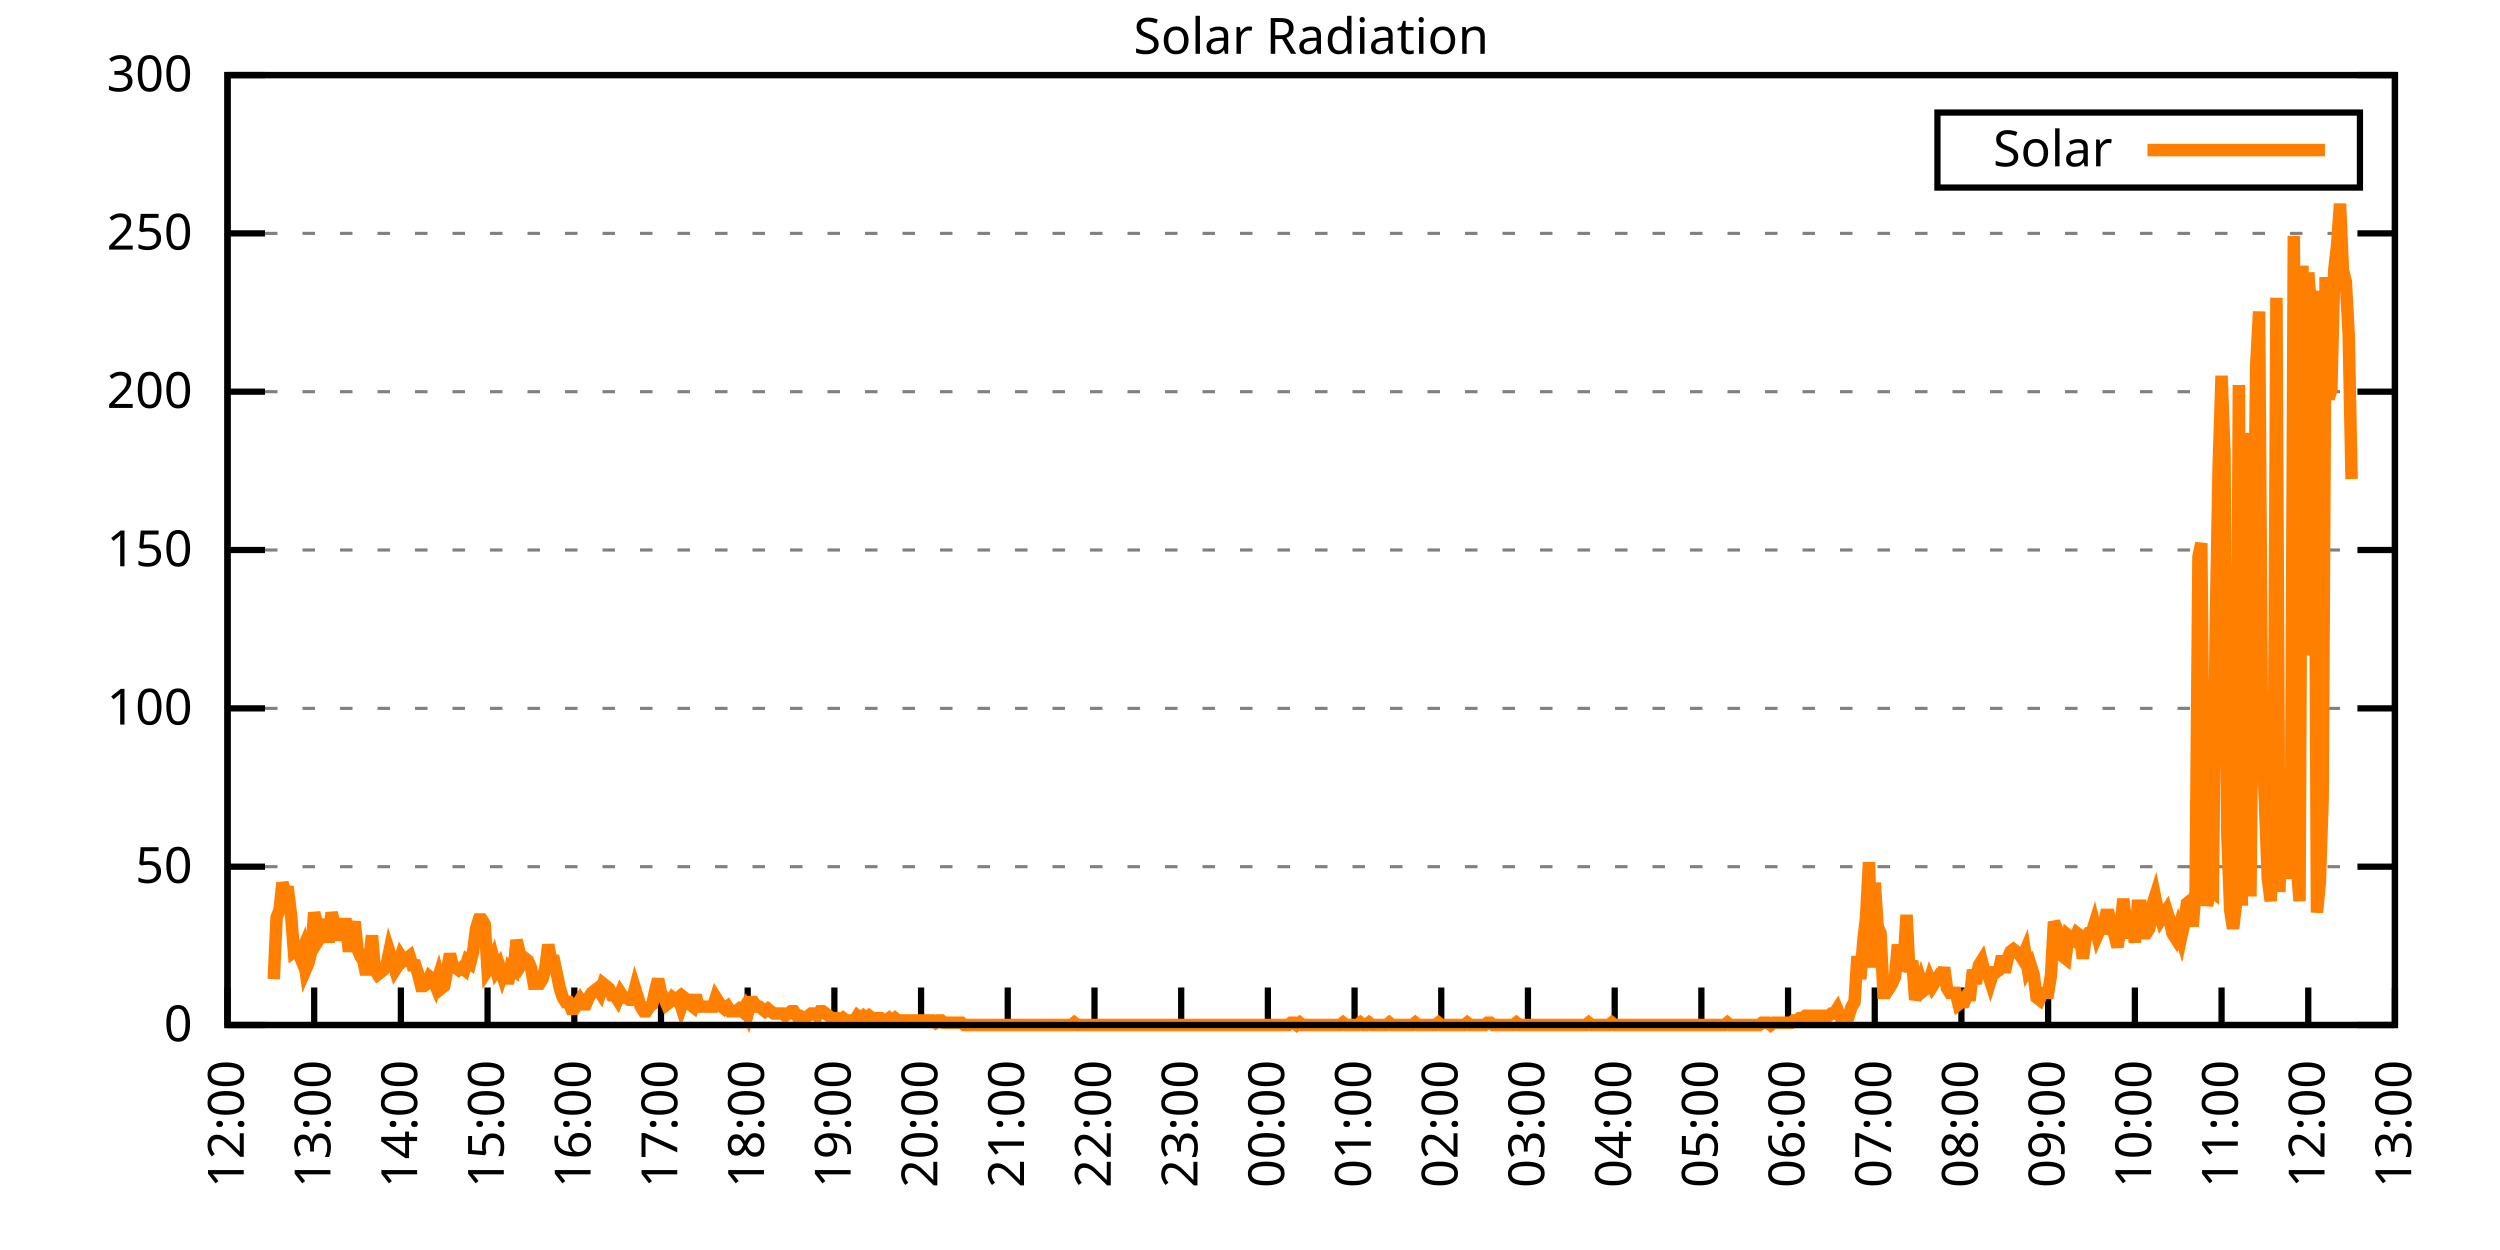
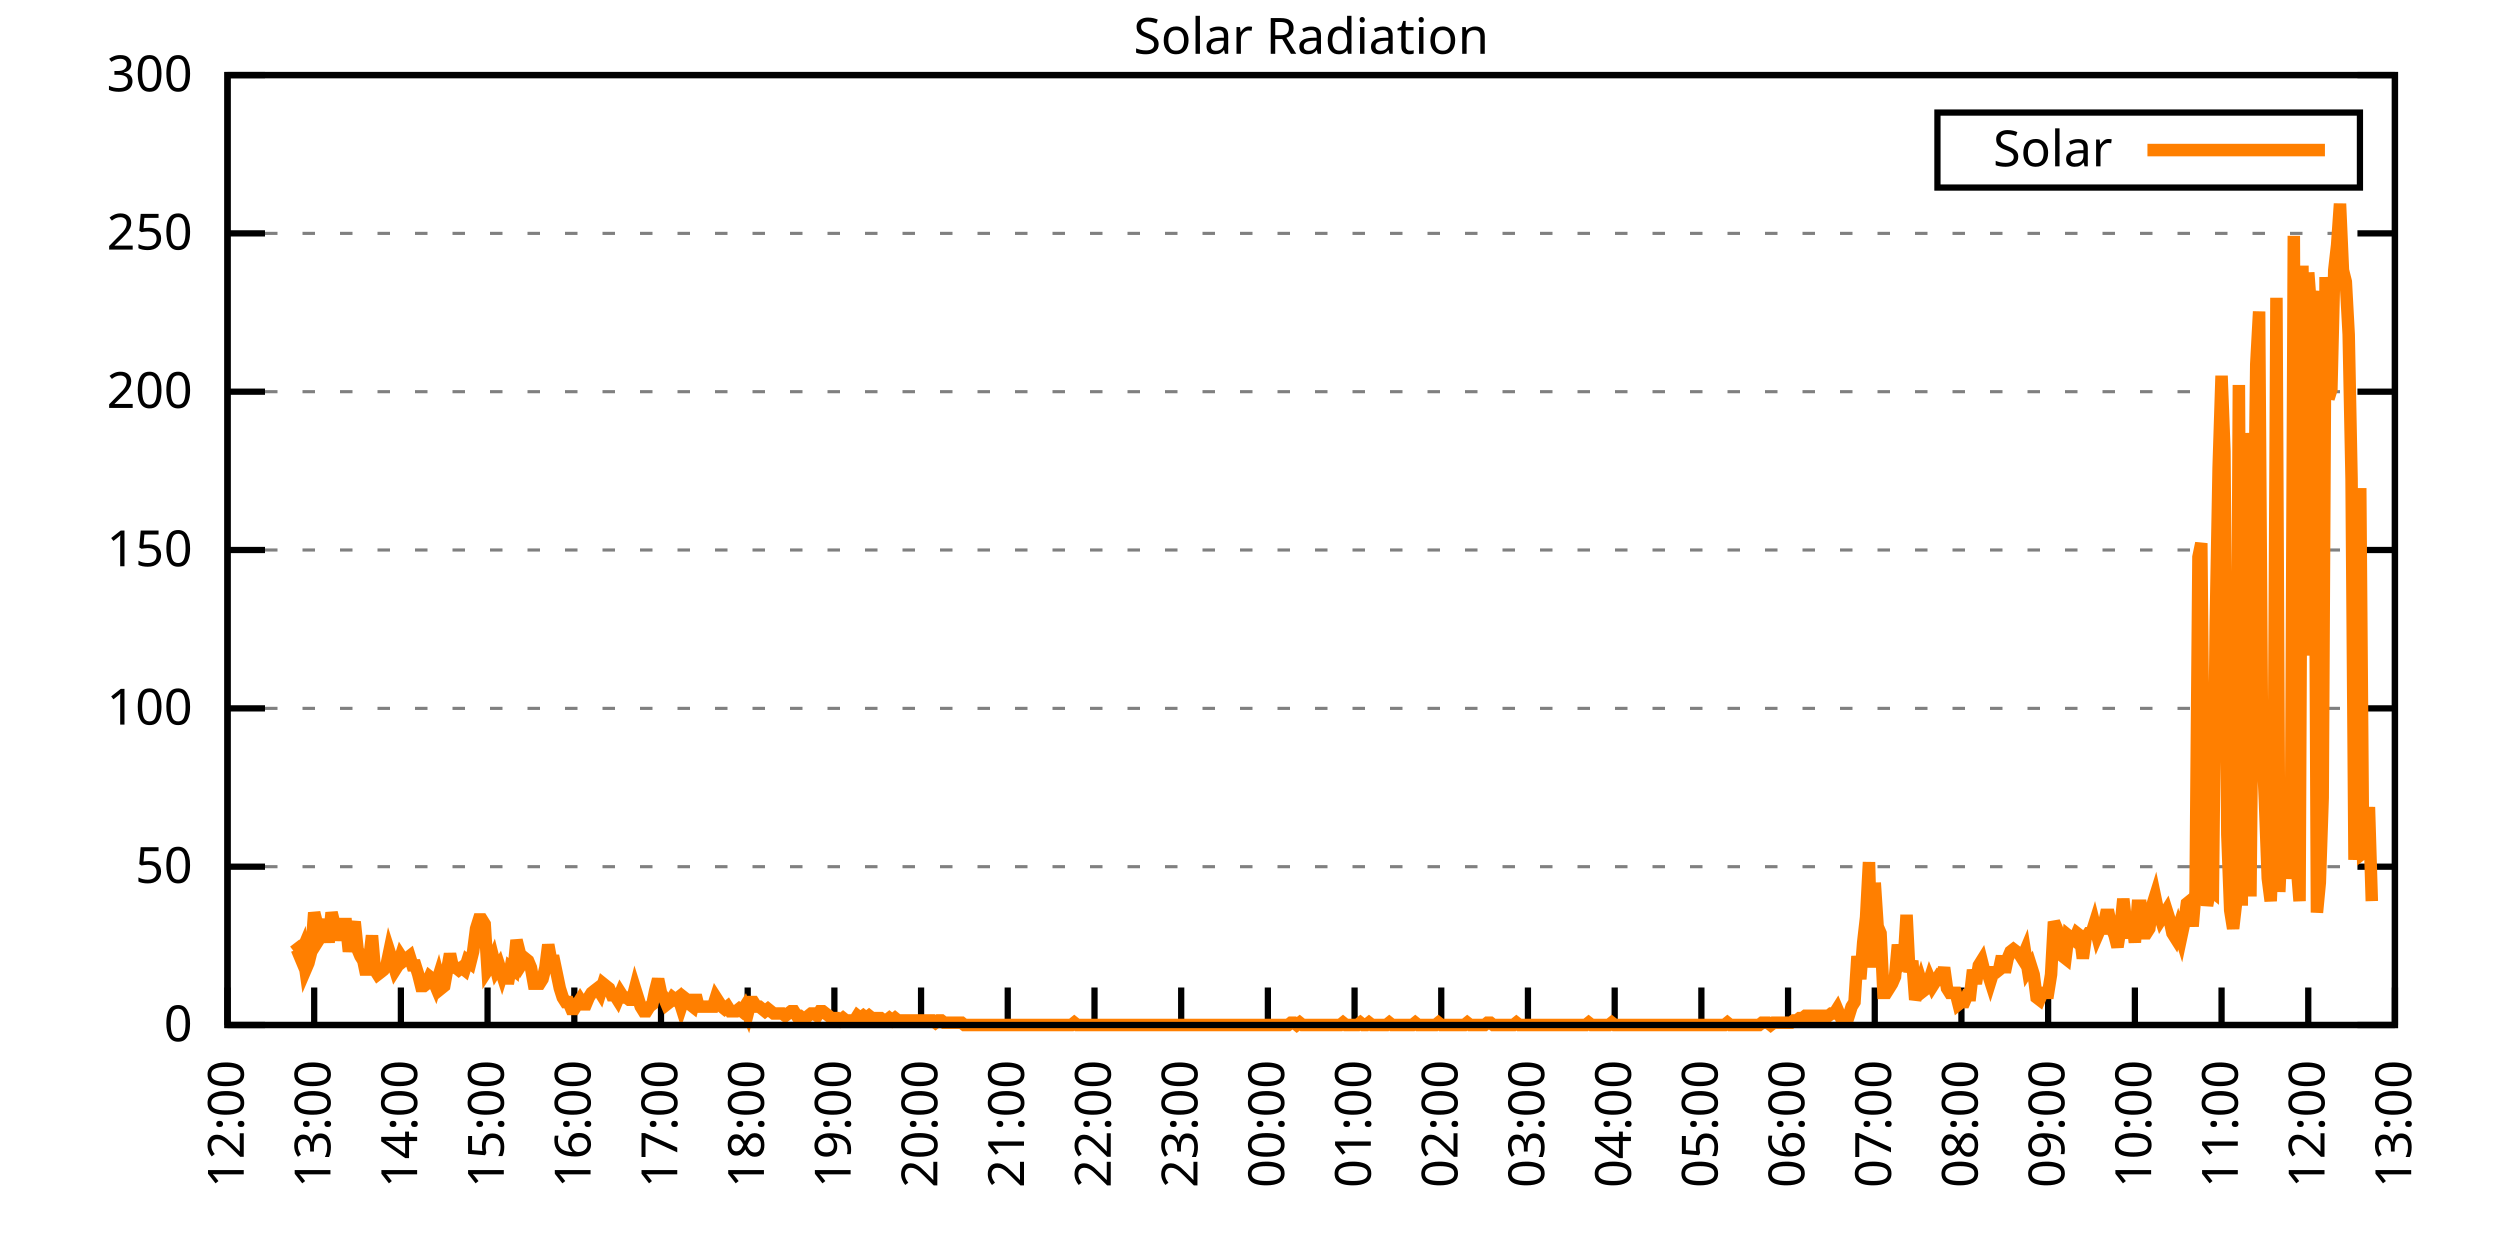
<svg xmlns="http://www.w3.org/2000/svg" xmlns:xlink="http://www.w3.org/1999/xlink" width="400" height="200" viewBox="0 0 400 200">
  <g id="gnuplot_canvas">
    <rect x="0" y="0" width="400" height="200" fill="none" />
    <defs>
      <circle id="gpDot" r="0.5" stroke-width="0.5" stroke="currentColor" />
      <path id="gpPt0" stroke-width="0.333" stroke="currentColor" d="M-1,0 h2 M0,-1 v2" />
      <path id="gpPt1" stroke-width="0.333" stroke="currentColor" d="M-1,-1 L1,1 M1,-1 L-1,1" />
      <path id="gpPt2" stroke-width="0.333" stroke="currentColor" d="M-1,0 L1,0 M0,-1 L0,1 M-1,-1 L1,1 M-1,1 L1,-1" />
      <rect id="gpPt3" stroke-width="0.333" stroke="currentColor" x="-1" y="-1" width="2" height="2" />
      <rect id="gpPt4" stroke-width="0.333" stroke="currentColor" fill="currentColor" x="-1" y="-1" width="2" height="2" />
      <circle id="gpPt5" stroke-width="0.333" stroke="currentColor" cx="0" cy="0" r="1" />
      <use xlink:href="#gpPt5" id="gpPt6" fill="currentColor" stroke="none" />
      <path id="gpPt7" stroke-width="0.333" stroke="currentColor" d="M0,-1.33 L-1.33,0.67 L1.33,0.67 z" />
      <use xlink:href="#gpPt7" id="gpPt8" fill="currentColor" stroke="none" />
      <use xlink:href="#gpPt7" id="gpPt9" stroke="currentColor" transform="rotate(180)" />
      <use xlink:href="#gpPt9" id="gpPt10" fill="currentColor" stroke="none" />
      <use xlink:href="#gpPt3" id="gpPt11" stroke="currentColor" transform="rotate(45)" />
      <use xlink:href="#gpPt11" id="gpPt12" fill="currentColor" stroke="none" />
      <path id="gpPt13" stroke-width="0.333" stroke="currentColor" d="M0,1.330 L1.265,0.411 L0.782,-1.067 L-0.782,-1.076 L-1.265,0.411 z" />
      <use xlink:href="#gpPt13" id="gpPt14" fill="currentColor" stroke="none" />
      <filter id="textbox" filterUnits="objectBoundingBox" x="0" y="0" height="1" width="1">
        <feFlood flood-color="white" flood-opacity="1" result="bgnd" />
        <feComposite in="SourceGraphic" in2="bgnd" operator="atop" />
      </filter>
      <filter id="greybox" filterUnits="objectBoundingBox" x="0" y="0" height="1" width="1">
        <feFlood flood-color="lightgrey" flood-opacity="1" result="grey" />
        <feComposite in="SourceGraphic" in2="grey" operator="atop" />
      </filter>
    </defs>
    <g fill="none" color="white" stroke="currentColor" stroke-width="1.00" stroke-linecap="butt" stroke-linejoin="miter">
</g>
    <g fill="none" color="black" stroke="currentColor" stroke-width="1.00" stroke-linecap="butt" stroke-linejoin="miter">
      <g stroke="none" shape-rendering="crispEdges">
        <polygon fill="rgb(255, 255, 255)" points="36.40,164.00 383.18,164.00 383.18,12.02 36.40,12.02 " />
      </g>
    </g>
    <g fill="none" color="black" stroke="currentColor" stroke-width="1.00" stroke-linecap="butt" stroke-linejoin="miter">
</g>
    <g fill="none" color="black" stroke="black" stroke-width="0.50" stroke-linecap="butt" stroke-linejoin="miter">
</g>
    <g fill="none" color="gray" stroke="currentColor" stroke-width="0.50" stroke-linecap="butt" stroke-linejoin="miter">
      <path stroke="gray" stroke-dasharray="2,4" class="gridline" d="M36.40,164.00 L383.19,164.00  " />
    </g>
    <g fill="none" color="gray" stroke="gray" stroke-width="1.00" stroke-linecap="butt" stroke-linejoin="miter">
</g>
    <g fill="none" color="black" stroke="currentColor" stroke-width="1.00" stroke-linecap="butt" stroke-linejoin="miter">
      <path stroke="black" d="M36.40,164.00 L42.40,164.00 M383.19,164.00 L377.19,164.00  " />
      <g transform="translate(30.80,166.60)" stroke="none" fill="black" font-family="Sans" font-size="8.00" text-anchor="end">
        <text>
          <tspan font-family="Sans"> 0</tspan>
        </text>
      </g>
    </g>
    <g fill="none" color="black" stroke="currentColor" stroke-width="1.00" stroke-linecap="butt" stroke-linejoin="miter">
</g>
    <g fill="none" color="black" stroke="black" stroke-width="0.50" stroke-linecap="butt" stroke-linejoin="miter">
</g>
    <g fill="none" color="gray" stroke="currentColor" stroke-width="0.50" stroke-linecap="butt" stroke-linejoin="miter">
      <path stroke="gray" stroke-dasharray="2,4" class="gridline" d="M36.40,138.67 L383.19,138.67  " />
    </g>
    <g fill="none" color="gray" stroke="gray" stroke-width="1.00" stroke-linecap="butt" stroke-linejoin="miter">
</g>
    <g fill="none" color="black" stroke="currentColor" stroke-width="1.00" stroke-linecap="butt" stroke-linejoin="miter">
      <path stroke="black" d="M36.40,138.67 L42.40,138.67 M383.19,138.67 L377.19,138.67  " />
      <g transform="translate(30.80,141.27)" stroke="none" fill="black" font-family="Sans" font-size="8.00" text-anchor="end">
        <text>
          <tspan font-family="Sans"> 50</tspan>
        </text>
      </g>
    </g>
    <g fill="none" color="black" stroke="currentColor" stroke-width="1.00" stroke-linecap="butt" stroke-linejoin="miter">
</g>
    <g fill="none" color="black" stroke="black" stroke-width="0.50" stroke-linecap="butt" stroke-linejoin="miter">
</g>
    <g fill="none" color="gray" stroke="currentColor" stroke-width="0.50" stroke-linecap="butt" stroke-linejoin="miter">
      <path stroke="gray" stroke-dasharray="2,4" class="gridline" d="M36.40,113.34 L383.19,113.34  " />
    </g>
    <g fill="none" color="gray" stroke="gray" stroke-width="1.00" stroke-linecap="butt" stroke-linejoin="miter">
</g>
    <g fill="none" color="black" stroke="currentColor" stroke-width="1.00" stroke-linecap="butt" stroke-linejoin="miter">
      <path stroke="black" d="M36.40,113.34 L42.40,113.34 M383.19,113.34 L377.19,113.34  " />
      <g transform="translate(30.80,115.94)" stroke="none" fill="black" font-family="Sans" font-size="8.00" text-anchor="end">
        <text>
          <tspan font-family="Sans"> 100</tspan>
        </text>
      </g>
    </g>
    <g fill="none" color="black" stroke="currentColor" stroke-width="1.00" stroke-linecap="butt" stroke-linejoin="miter">
</g>
    <g fill="none" color="black" stroke="black" stroke-width="0.50" stroke-linecap="butt" stroke-linejoin="miter">
</g>
    <g fill="none" color="gray" stroke="currentColor" stroke-width="0.50" stroke-linecap="butt" stroke-linejoin="miter">
      <path stroke="gray" stroke-dasharray="2,4" class="gridline" d="M36.40,88.00 L383.19,88.00  " />
    </g>
    <g fill="none" color="gray" stroke="gray" stroke-width="1.00" stroke-linecap="butt" stroke-linejoin="miter">
</g>
    <g fill="none" color="black" stroke="currentColor" stroke-width="1.00" stroke-linecap="butt" stroke-linejoin="miter">
      <path stroke="black" d="M36.40,88.00 L42.40,88.00 M383.19,88.00 L377.19,88.00  " />
      <g transform="translate(30.80,90.60)" stroke="none" fill="black" font-family="Sans" font-size="8.00" text-anchor="end">
        <text>
          <tspan font-family="Sans"> 150</tspan>
        </text>
      </g>
    </g>
    <g fill="none" color="black" stroke="currentColor" stroke-width="1.00" stroke-linecap="butt" stroke-linejoin="miter">
</g>
    <g fill="none" color="black" stroke="black" stroke-width="0.50" stroke-linecap="butt" stroke-linejoin="miter">
</g>
    <g fill="none" color="gray" stroke="currentColor" stroke-width="0.50" stroke-linecap="butt" stroke-linejoin="miter">
      <path stroke="gray" stroke-dasharray="2,4" class="gridline" d="M36.40,62.67 L383.19,62.67  " />
    </g>
    <g fill="none" color="gray" stroke="gray" stroke-width="1.00" stroke-linecap="butt" stroke-linejoin="miter">
</g>
    <g fill="none" color="black" stroke="currentColor" stroke-width="1.00" stroke-linecap="butt" stroke-linejoin="miter">
      <path stroke="black" d="M36.40,62.67 L42.40,62.67 M383.19,62.67 L377.19,62.67  " />
      <g transform="translate(30.80,65.27)" stroke="none" fill="black" font-family="Sans" font-size="8.00" text-anchor="end">
        <text>
          <tspan font-family="Sans"> 200</tspan>
        </text>
      </g>
    </g>
    <g fill="none" color="black" stroke="currentColor" stroke-width="1.00" stroke-linecap="butt" stroke-linejoin="miter">
</g>
    <g fill="none" color="black" stroke="black" stroke-width="0.50" stroke-linecap="butt" stroke-linejoin="miter">
</g>
    <g fill="none" color="gray" stroke="currentColor" stroke-width="0.50" stroke-linecap="butt" stroke-linejoin="miter">
      <path stroke="gray" stroke-dasharray="2,4" class="gridline" d="M36.40,37.34 L383.19,37.34  " />
    </g>
    <g fill="none" color="gray" stroke="gray" stroke-width="1.00" stroke-linecap="butt" stroke-linejoin="miter">
</g>
    <g fill="none" color="black" stroke="currentColor" stroke-width="1.00" stroke-linecap="butt" stroke-linejoin="miter">
      <path stroke="black" d="M36.40,37.34 L42.40,37.34 M383.19,37.34 L377.19,37.34  " />
      <g transform="translate(30.80,39.94)" stroke="none" fill="black" font-family="Sans" font-size="8.00" text-anchor="end">
        <text>
          <tspan font-family="Sans"> 250</tspan>
        </text>
      </g>
    </g>
    <g fill="none" color="black" stroke="currentColor" stroke-width="1.00" stroke-linecap="butt" stroke-linejoin="miter">
</g>
    <g fill="none" color="black" stroke="black" stroke-width="0.50" stroke-linecap="butt" stroke-linejoin="miter">
</g>
    <g fill="none" color="gray" stroke="currentColor" stroke-width="0.50" stroke-linecap="butt" stroke-linejoin="miter">
      <path stroke="gray" stroke-dasharray="2,4" class="gridline" d="M36.40,12.01 L383.19,12.01  " />
    </g>
    <g fill="none" color="gray" stroke="gray" stroke-width="1.00" stroke-linecap="butt" stroke-linejoin="miter">
</g>
    <g fill="none" color="black" stroke="currentColor" stroke-width="1.00" stroke-linecap="butt" stroke-linejoin="miter">
      <path stroke="black" d="M36.40,12.01 L42.40,12.01 M383.19,12.01 L377.19,12.01  " />
      <g transform="translate(30.80,14.61)" stroke="none" fill="black" font-family="Sans" font-size="8.00" text-anchor="end">
        <text>
          <tspan font-family="Sans"> 300</tspan>
        </text>
      </g>
    </g>
    <g fill="none" color="black" stroke="currentColor" stroke-width="1.00" stroke-linecap="butt" stroke-linejoin="miter">
      <path stroke="black" d="M36.40,164.00 L36.40,158.00  " />
      <g transform="translate(39.00,169.60) rotate(270.00)" stroke="none" fill="black" font-family="Sans" font-size="8.00" text-anchor="end">
        <text>
          <tspan font-family="Sans">12:00</tspan>
        </text>
      </g>
    </g>
    <g fill="none" color="black" stroke="currentColor" stroke-width="1.00" stroke-linecap="butt" stroke-linejoin="miter">
      <path stroke="black" d="M50.27,164.00 L50.27,158.00  " />
      <g transform="translate(52.87,169.60) rotate(270.00)" stroke="none" fill="black" font-family="Sans" font-size="8.00" text-anchor="end">
        <text>
          <tspan font-family="Sans">13:00</tspan>
        </text>
      </g>
    </g>
    <g fill="none" color="black" stroke="currentColor" stroke-width="1.00" stroke-linecap="butt" stroke-linejoin="miter">
      <path stroke="black" d="M64.14,164.00 L64.14,158.00  " />
      <g transform="translate(66.74,169.60) rotate(270.00)" stroke="none" fill="black" font-family="Sans" font-size="8.00" text-anchor="end">
        <text>
          <tspan font-family="Sans">14:00</tspan>
        </text>
      </g>
    </g>
    <g fill="none" color="black" stroke="currentColor" stroke-width="1.00" stroke-linecap="butt" stroke-linejoin="miter">
      <path stroke="black" d="M78.01,164.00 L78.01,158.00  " />
      <g transform="translate(80.61,169.60) rotate(270.00)" stroke="none" fill="black" font-family="Sans" font-size="8.00" text-anchor="end">
        <text>
          <tspan font-family="Sans">15:00</tspan>
        </text>
      </g>
    </g>
    <g fill="none" color="black" stroke="currentColor" stroke-width="1.00" stroke-linecap="butt" stroke-linejoin="miter">
      <path stroke="black" d="M91.89,164.00 L91.89,158.00  " />
      <g transform="translate(94.49,169.60) rotate(270.00)" stroke="none" fill="black" font-family="Sans" font-size="8.00" text-anchor="end">
        <text>
          <tspan font-family="Sans">16:00</tspan>
        </text>
      </g>
    </g>
    <g fill="none" color="black" stroke="currentColor" stroke-width="1.00" stroke-linecap="butt" stroke-linejoin="miter">
      <path stroke="black" d="M105.76,164.00 L105.76,158.00  " />
      <g transform="translate(108.36,169.60) rotate(270.00)" stroke="none" fill="black" font-family="Sans" font-size="8.00" text-anchor="end">
        <text>
          <tspan font-family="Sans">17:00</tspan>
        </text>
      </g>
    </g>
    <g fill="none" color="black" stroke="currentColor" stroke-width="1.00" stroke-linecap="butt" stroke-linejoin="miter">
      <path stroke="black" d="M119.63,164.00 L119.63,158.00  " />
      <g transform="translate(122.23,169.60) rotate(270.00)" stroke="none" fill="black" font-family="Sans" font-size="8.00" text-anchor="end">
        <text>
          <tspan font-family="Sans">18:00</tspan>
        </text>
      </g>
    </g>
    <g fill="none" color="black" stroke="currentColor" stroke-width="1.00" stroke-linecap="butt" stroke-linejoin="miter">
      <path stroke="black" d="M133.50,164.00 L133.50,158.00  " />
      <g transform="translate(136.10,169.60) rotate(270.00)" stroke="none" fill="black" font-family="Sans" font-size="8.00" text-anchor="end">
        <text>
          <tspan font-family="Sans">19:00</tspan>
        </text>
      </g>
    </g>
    <g fill="none" color="black" stroke="currentColor" stroke-width="1.00" stroke-linecap="butt" stroke-linejoin="miter">
      <path stroke="black" d="M147.37,164.00 L147.37,158.00  " />
      <g transform="translate(149.97,169.60) rotate(270.00)" stroke="none" fill="black" font-family="Sans" font-size="8.00" text-anchor="end">
        <text>
          <tspan font-family="Sans">20:00</tspan>
        </text>
      </g>
    </g>
    <g fill="none" color="black" stroke="currentColor" stroke-width="1.00" stroke-linecap="butt" stroke-linejoin="miter">
      <path stroke="black" d="M161.24,164.00 L161.24,158.00  " />
      <g transform="translate(163.84,169.60) rotate(270.00)" stroke="none" fill="black" font-family="Sans" font-size="8.00" text-anchor="end">
        <text>
          <tspan font-family="Sans">21:00</tspan>
        </text>
      </g>
    </g>
    <g fill="none" color="black" stroke="currentColor" stroke-width="1.00" stroke-linecap="butt" stroke-linejoin="miter">
      <path stroke="black" d="M175.12,164.00 L175.12,158.00  " />
      <g transform="translate(177.72,169.60) rotate(270.00)" stroke="none" fill="black" font-family="Sans" font-size="8.00" text-anchor="end">
        <text>
          <tspan font-family="Sans">22:00</tspan>
        </text>
      </g>
    </g>
    <g fill="none" color="black" stroke="currentColor" stroke-width="1.00" stroke-linecap="butt" stroke-linejoin="miter">
      <path stroke="black" d="M188.99,164.00 L188.99,158.00  " />
      <g transform="translate(191.59,169.60) rotate(270.00)" stroke="none" fill="black" font-family="Sans" font-size="8.00" text-anchor="end">
        <text>
          <tspan font-family="Sans">23:00</tspan>
        </text>
      </g>
    </g>
    <g fill="none" color="black" stroke="currentColor" stroke-width="1.00" stroke-linecap="butt" stroke-linejoin="miter">
      <path stroke="black" d="M202.86,164.00 L202.86,158.00  " />
      <g transform="translate(205.46,169.60) rotate(270.00)" stroke="none" fill="black" font-family="Sans" font-size="8.00" text-anchor="end">
        <text>
          <tspan font-family="Sans">00:00</tspan>
        </text>
      </g>
    </g>
    <g fill="none" color="black" stroke="currentColor" stroke-width="1.00" stroke-linecap="butt" stroke-linejoin="miter">
      <path stroke="black" d="M216.73,164.00 L216.73,158.00  " />
      <g transform="translate(219.33,169.60) rotate(270.00)" stroke="none" fill="black" font-family="Sans" font-size="8.00" text-anchor="end">
        <text>
          <tspan font-family="Sans">01:00</tspan>
        </text>
      </g>
    </g>
    <g fill="none" color="black" stroke="currentColor" stroke-width="1.00" stroke-linecap="butt" stroke-linejoin="miter">
      <path stroke="black" d="M230.60,164.00 L230.60,158.00  " />
      <g transform="translate(233.20,169.60) rotate(270.00)" stroke="none" fill="black" font-family="Sans" font-size="8.00" text-anchor="end">
        <text>
          <tspan font-family="Sans">02:00</tspan>
        </text>
      </g>
    </g>
    <g fill="none" color="black" stroke="currentColor" stroke-width="1.00" stroke-linecap="butt" stroke-linejoin="miter">
      <path stroke="black" d="M244.47,164.00 L244.47,158.00  " />
      <g transform="translate(247.07,169.60) rotate(270.00)" stroke="none" fill="black" font-family="Sans" font-size="8.00" text-anchor="end">
        <text>
          <tspan font-family="Sans">03:00</tspan>
        </text>
      </g>
    </g>
    <g fill="none" color="black" stroke="currentColor" stroke-width="1.00" stroke-linecap="butt" stroke-linejoin="miter">
      <path stroke="black" d="M258.35,164.00 L258.35,158.00  " />
      <g transform="translate(260.95,169.60) rotate(270.00)" stroke="none" fill="black" font-family="Sans" font-size="8.00" text-anchor="end">
        <text>
          <tspan font-family="Sans">04:00</tspan>
        </text>
      </g>
    </g>
    <g fill="none" color="black" stroke="currentColor" stroke-width="1.00" stroke-linecap="butt" stroke-linejoin="miter">
      <path stroke="black" d="M272.22,164.00 L272.22,158.00  " />
      <g transform="translate(274.82,169.60) rotate(270.00)" stroke="none" fill="black" font-family="Sans" font-size="8.00" text-anchor="end">
        <text>
          <tspan font-family="Sans">05:00</tspan>
        </text>
      </g>
    </g>
    <g fill="none" color="black" stroke="currentColor" stroke-width="1.00" stroke-linecap="butt" stroke-linejoin="miter">
      <path stroke="black" d="M286.09,164.00 L286.09,158.00  " />
      <g transform="translate(288.69,169.60) rotate(270.00)" stroke="none" fill="black" font-family="Sans" font-size="8.00" text-anchor="end">
        <text>
          <tspan font-family="Sans">06:00</tspan>
        </text>
      </g>
    </g>
    <g fill="none" color="black" stroke="currentColor" stroke-width="1.00" stroke-linecap="butt" stroke-linejoin="miter">
      <path stroke="black" d="M299.96,164.00 L299.96,158.00  " />
      <g transform="translate(302.56,169.60) rotate(270.00)" stroke="none" fill="black" font-family="Sans" font-size="8.00" text-anchor="end">
        <text>
          <tspan font-family="Sans">07:00</tspan>
        </text>
      </g>
    </g>
    <g fill="none" color="black" stroke="currentColor" stroke-width="1.00" stroke-linecap="butt" stroke-linejoin="miter">
      <path stroke="black" d="M313.83,164.00 L313.83,158.00  " />
      <g transform="translate(316.43,169.60) rotate(270.00)" stroke="none" fill="black" font-family="Sans" font-size="8.00" text-anchor="end">
        <text>
          <tspan font-family="Sans">08:00</tspan>
        </text>
      </g>
    </g>
    <g fill="none" color="black" stroke="currentColor" stroke-width="1.00" stroke-linecap="butt" stroke-linejoin="miter">
      <path stroke="black" d="M327.70,164.00 L327.70,158.00  " />
      <g transform="translate(330.30,169.60) rotate(270.00)" stroke="none" fill="black" font-family="Sans" font-size="8.00" text-anchor="end">
        <text>
          <tspan font-family="Sans">09:00</tspan>
        </text>
      </g>
    </g>
    <g fill="none" color="black" stroke="currentColor" stroke-width="1.00" stroke-linecap="butt" stroke-linejoin="miter">
      <path stroke="black" d="M341.58,164.00 L341.58,158.00  " />
      <g transform="translate(344.18,169.60) rotate(270.00)" stroke="none" fill="black" font-family="Sans" font-size="8.00" text-anchor="end">
        <text>
          <tspan font-family="Sans">10:00</tspan>
        </text>
      </g>
    </g>
    <g fill="none" color="black" stroke="currentColor" stroke-width="1.00" stroke-linecap="butt" stroke-linejoin="miter">
      <path stroke="black" d="M355.45,164.00 L355.45,158.00  " />
      <g transform="translate(358.05,169.60) rotate(270.00)" stroke="none" fill="black" font-family="Sans" font-size="8.00" text-anchor="end">
        <text>
          <tspan font-family="Sans">11:00</tspan>
        </text>
      </g>
    </g>
    <g fill="none" color="black" stroke="currentColor" stroke-width="1.00" stroke-linecap="butt" stroke-linejoin="miter">
      <path stroke="black" d="M369.32,164.00 L369.32,158.00  " />
      <g transform="translate(371.92,169.60) rotate(270.00)" stroke="none" fill="black" font-family="Sans" font-size="8.00" text-anchor="end">
        <text>
          <tspan font-family="Sans">12:00</tspan>
        </text>
      </g>
    </g>
    <g fill="none" color="black" stroke="currentColor" stroke-width="1.00" stroke-linecap="butt" stroke-linejoin="miter">
      <path stroke="black" d="M383.19,164.00 L383.19,158.00  " />
      <g transform="translate(385.79,169.60) rotate(270.00)" stroke="none" fill="black" font-family="Sans" font-size="8.00" text-anchor="end">
        <text>
          <tspan font-family="Sans">13:00</tspan>
        </text>
      </g>
    </g>
    <g fill="none" color="black" stroke="currentColor" stroke-width="1.00" stroke-linecap="butt" stroke-linejoin="miter">
</g>
    <g fill="none" color="black" stroke="currentColor" stroke-width="1.00" stroke-linecap="butt" stroke-linejoin="miter">
      <path stroke="black" d="M36.40,12.01 L36.40,164.00 L383.19,164.00 L383.19,12.01 L36.40,12.01 Z  " />
    </g>
    <g fill="none" color="black" stroke="currentColor" stroke-width="1.00" stroke-linecap="butt" stroke-linejoin="miter">
</g>
    <g fill="none" color="black" stroke="currentColor" stroke-width="1.00" stroke-linecap="butt" stroke-linejoin="miter">
      <path stroke="black" d="M309.99,30.01 L309.99,18.01 L377.59,18.01 L377.59,30.01 L309.99,30.01 Z  " />
    </g>
    <g id="Solar_Radiation_plot_1">
      <g fill="none" color="white" stroke="black" stroke-width="2.00" stroke-linecap="butt" stroke-linejoin="miter">
</g>
      <g fill="none" color="black" stroke="currentColor" stroke-width="2.00" stroke-linecap="butt" stroke-linejoin="miter">
        <g transform="translate(337.99,26.61)" stroke="none" fill="black" font-family="Sans" font-size="8.00" text-anchor="end">
          <text>
            <tspan font-family="Sans">Solar</tspan>
          </text>
        </g>
      </g>
      <g fill="none" color="black" stroke="currentColor" stroke-width="2.00" stroke-linecap="butt" stroke-linejoin="miter">
-         <path stroke="rgb(255, 127,   0)" d="M343.59,24.01 L371.99,24.01 M43.80,156.66 L44.26,146.75 L44.72,145.65 L45.19,141.24 L45.65,142.71 L46.11,142.71   L46.57,146.38 L47.03,152.25 L47.50,151.89 L47.96,152.99 L48.42,151.89 L48.88,155.19 L49.35,154.09 L49.81,152.25   L50.27,146.01 L50.73,147.85 L51.20,150.05 L51.66,149.32 L52.12,147.11 L52.58,150.79 L53.05,146.01 L53.51,147.85   L53.97,147.85 L54.43,150.42 L54.90,147.85 L55.36,147.85 L55.82,152.25 L56.28,149.32 L56.75,147.48 L57.21,151.89   L57.67,152.99 L58.13,153.72 L58.59,155.92 L59.06,153.72 L59.52,149.68 L59.98,155.19 L60.44,155.92 L60.91,155.56   L61.37,155.19 L61.83,154.46 L62.29,152.25 L62.76,153.72 L63.22,155.19 L63.68,154.46 L64.14,152.99 L64.61,153.72   L65.07,153.35 L65.53,152.99 L65.99,154.46 L66.46,154.46 L66.92,155.92 L67.38,157.76 L67.84,157.76 L68.30,157.39   L68.77,156.29 L69.23,156.66 L69.69,157.76 L70.15,156.29 L70.62,158.13 L71.08,157.76 L71.54,155.19 L72.00,152.62   L72.47,154.82 L72.93,154.82 L73.39,155.19 L73.85,154.82 L74.32,155.19 L74.78,153.72 L75.24,154.09 L75.70,152.25   L76.17,148.58 L76.63,147.11 L77.09,147.11 L77.55,147.85 L78.01,155.19 L78.48,154.46 L78.94,153.35 L79.40,155.19   L79.86,154.46 L80.33,155.92 L80.79,154.46 L81.25,157.39 L81.71,154.82 L82.18,155.19 L82.64,150.42 L83.10,152.25   L83.56,154.09 L84.03,153.35 L84.49,153.72 L84.95,154.82 L85.41,157.39 L85.88,157.39 L86.34,157.39 L86.80,156.66   L87.26,154.82 L87.72,151.15 L88.19,153.72 L88.65,153.72 L89.11,155.92 L89.57,158.13 L90.04,159.60 L90.50,160.33   L90.96,160.33 L91.42,161.43 L91.89,161.43 L92.35,160.70 L92.81,159.96 L93.27,160.70 L93.74,160.70 L94.20,159.60   L94.66,158.86 L95.12,158.49 L95.59,158.13 L96.05,158.86 L96.51,157.39 L96.97,157.76 L97.44,158.13 L97.90,159.23   L98.36,159.23 L98.82,159.96 L99.28,158.86 L99.75,159.60 L100.21,159.60 L100.67,159.96 L101.13,159.96 L101.60,158.13   L102.06,159.60 L102.52,161.06 L102.98,161.80 L103.45,161.80 L103.91,161.06 L104.37,160.70 L104.83,158.49 L105.30,156.66   L105.76,158.86 L106.22,159.60 L106.68,160.70 L107.15,160.33 L107.61,159.60 L108.07,159.96 L108.53,159.60 L108.99,161.06   L109.46,159.60 L109.92,159.96 L110.38,160.70 L110.84,161.06 L111.31,159.23 L111.77,161.06 L112.23,161.06 L112.69,161.06   L113.16,161.06 L113.62,161.06 L114.08,161.06 L114.54,159.60 L115.01,160.33 L115.47,161.06 L115.93,161.43 L116.39,161.06   L116.86,161.80 L117.32,161.80 L117.78,161.80 L118.24,161.43 L118.70,161.80 L119.17,161.06 L119.63,162.16 L120.09,160.33   L120.55,160.33 L121.02,161.06 L121.48,161.06 L121.94,161.43 L122.40,161.80 L122.87,161.43 L123.33,161.80 L123.79,162.16   L124.25,162.16 L124.72,162.16 L125.18,162.16 L125.64,162.53 L126.10,162.16 L126.57,161.80 L127.03,161.80 L127.49,162.53   L127.95,162.53 L128.41,162.90 L128.88,162.90 L129.34,162.53 L129.80,162.16 L130.26,162.16 L130.73,162.53 L131.19,161.80   L131.65,161.80 L132.11,162.16 L132.58,162.53 L133.04,162.90 L133.50,162.90 L133.96,162.90 L134.43,163.27 L134.89,162.90   L135.35,163.27 L135.81,163.27 L136.28,163.27 L136.74,163.27 L137.20,162.53 L137.66,162.90 L138.13,162.53 L138.59,162.90   L139.05,162.53 L139.51,162.90 L139.97,162.90 L140.44,162.90 L140.90,162.90 L141.36,163.27 L141.82,163.27 L142.29,162.90   L142.75,163.27 L143.21,162.90 L143.67,163.27 L144.14,163.27 L144.60,163.27 L145.06,163.27 L145.52,163.27 L145.99,163.27   L146.45,163.27 L146.91,163.27 L147.37,163.27 L147.84,163.27 L148.30,163.27 L148.76,163.27 L149.22,163.27 L149.68,163.63   L150.15,163.27 L150.61,163.27 L151.07,163.63 L151.53,163.63 L152.00,163.63 L152.46,163.63 L152.92,163.63 L153.38,163.63   L153.85,163.63 L154.31,164.00 L154.77,164.00 L155.23,164.00 L155.70,164.00 L156.16,164.00 L156.62,164.00 L157.08,164.00   L157.55,164.00 L158.01,164.00 L158.47,164.00 L158.93,164.00 L159.39,164.00 L159.86,164.00 L160.32,164.00 L160.78,164.00   L161.24,164.00 L161.71,164.00 L162.17,164.00 L162.63,164.00 L163.09,164.00 L163.56,164.00 L164.02,164.00 L164.48,164.00   L164.94,164.00 L165.41,164.00 L165.87,164.00 L166.33,164.00 L166.79,164.00 L167.26,164.00 L167.72,164.00 L168.18,164.00   L168.64,164.00 L169.10,164.00 L169.57,164.00 L170.03,164.00 L170.49,164.00 L170.95,164.00 L171.42,164.00 L171.88,163.63   L172.34,164.00 L172.80,164.00 L173.27,164.00 L173.73,164.00 L174.19,164.00 L174.65,164.00 L175.12,164.00 L175.58,164.00   L176.04,164.00 L176.50,164.00 L176.97,164.00 L177.43,164.00 L177.89,164.00 L178.35,164.00 L178.82,164.00 L179.28,164.00   L179.74,164.00 L180.20,164.00 L180.66,164.00 L181.13,164.00 L181.59,164.00 L182.05,164.00 L182.51,164.00 L182.98,164.00   L183.44,164.00 L183.90,164.00 L184.36,164.00 L184.83,164.00 L185.29,164.00 L185.75,164.00 L186.21,164.00 L186.68,164.00   L187.14,164.00 L187.60,164.00 L188.06,164.00 L188.53,164.00 L188.99,164.00 L189.45,164.00 L189.91,164.00 L190.37,164.00   L190.84,164.00 L191.30,164.00 L191.76,164.00 L192.22,164.00 L192.69,164.00 L193.15,164.00 L193.61,164.00 L194.07,164.00   L194.54,164.00 L195.00,164.00 L195.46,164.00 L195.92,164.00 L196.39,164.00 L196.85,164.00 L197.31,164.00 L197.77,164.00   L198.24,164.00 L198.70,164.00 L199.16,164.00 L199.62,164.00 L200.08,164.00 L200.55,164.00 L201.01,164.00 L201.47,164.00   L201.93,164.00 L202.40,164.00 L202.86,164.00 L203.32,164.00 L203.78,164.00 L204.25,164.00 L204.71,164.00 L205.17,164.00   L205.63,164.00 L206.10,164.00 L206.56,163.63 L207.02,163.63 L207.48,164.00 L207.95,163.63 L208.41,164.00 L208.87,164.00   L209.33,164.00 L209.80,164.00 L210.26,164.00 L210.72,164.00 L211.18,164.00 L211.64,164.00 L212.11,164.00 L212.57,164.00   L213.03,164.00 L213.49,164.00 L213.96,164.00 L214.42,164.00 L214.88,163.63 L215.34,164.00 L215.81,164.00 L216.27,164.00   L216.73,164.00 L217.19,164.00 L217.66,163.63 L218.12,164.00 L218.58,164.00 L219.04,163.63 L219.51,164.00 L219.97,164.00   L220.43,164.00 L220.89,164.00 L221.35,164.00 L221.82,164.00 L222.28,163.63 L222.74,164.00 L223.20,164.00 L223.67,164.00   L224.13,164.00 L224.59,164.00 L225.05,164.00 L225.52,164.00 L225.98,164.00 L226.44,163.63 L226.90,164.00 L227.37,164.00   L227.83,164.00 L228.29,164.00 L228.75,164.00 L229.22,164.00 L229.68,164.00 L230.14,163.63 L230.60,164.00 L231.06,164.00   L231.53,164.00 L231.99,164.00 L232.45,164.00 L232.91,164.00 L233.38,164.00 L233.84,164.00 L234.30,164.00 L234.76,163.63   L235.23,164.00 L235.69,164.00 L236.15,164.00 L236.61,164.00 L237.08,164.00 L237.54,164.00 L238.00,163.63 L238.46,163.63   L238.93,164.00 L239.39,164.00 L239.85,164.00 L240.31,164.00 L240.77,164.00 L241.24,164.00 L241.70,164.00 L242.16,164.00   L242.62,163.63 L243.09,164.00 L243.55,164.00 L244.01,164.00 L244.47,164.00 L244.94,164.00 L245.40,164.00 L245.86,164.00   L246.32,164.00 L246.79,164.00 L247.25,164.00 L247.71,164.00 L248.17,164.00 L248.64,164.00 L249.10,164.00 L249.56,164.00   L250.02,164.00 L250.49,164.00 L250.95,164.00 L251.41,164.00 L251.87,164.00 L252.33,164.00 L252.80,164.00 L253.26,164.00   L253.72,164.00 L254.18,163.63 L254.65,164.00 L255.11,164.00 L255.57,164.00 L256.03,164.00 L256.50,164.00 L256.96,164.00   L257.42,164.00 L257.88,163.63 L258.35,164.00 L258.81,164.00 L259.27,164.00 L259.73,164.00 L260.20,164.00 L260.66,164.00   L261.12,164.00 L261.58,164.00 L262.04,164.00 L262.51,164.00 L262.97,164.00 L263.43,164.00 L263.89,164.00 L264.36,164.00   L264.82,164.00 L265.28,164.00 L265.74,164.00 L266.21,164.00 L266.67,164.00 L267.13,164.00 L267.59,164.00 L268.06,164.00   L268.52,164.00 L268.98,164.00 L269.44,164.00 L269.91,164.00 L270.37,164.00 L270.83,164.00 L271.29,164.00 L271.75,164.00   L272.22,164.00 L272.68,164.00 L273.14,164.00 L273.60,164.00 L274.07,164.00 L274.53,164.00 L274.99,164.00 L275.45,164.00   L275.92,164.00 L276.38,163.63 L276.84,164.00 L277.30,164.00 L277.77,164.00 L278.23,164.00 L278.69,164.00 L279.15,164.00   L279.62,164.00 L280.08,164.00 L280.54,164.00 L281.00,164.00 L281.46,164.00 L281.93,163.63 L282.39,163.63 L282.85,163.63   L283.31,164.00 L283.78,163.63 L284.24,163.63 L284.70,163.63 L285.16,163.63 L285.63,163.63 L286.09,163.63 L286.55,163.63   L287.01,163.27 L287.48,163.27 L287.94,162.90 L288.40,162.90 L288.86,162.53 L289.33,162.53 L289.79,162.53 L290.25,162.53   L290.71,162.53 L291.18,162.53 L291.64,162.53 L292.10,162.53 L292.56,162.53 L293.02,162.16 L293.49,162.16 L293.95,161.43   L294.41,162.53 L294.87,162.53 L295.34,162.53 L295.80,162.53 L296.26,161.06 L296.72,160.33 L297.19,152.99 L297.65,156.66   L298.11,150.79 L298.57,146.75 L299.04,137.94 L299.50,154.82 L299.96,141.24 L300.42,148.22 L300.89,149.32 L301.35,158.86   L301.81,158.86 L302.27,158.13 L302.73,157.39 L303.20,156.29 L303.66,151.15 L304.12,154.46 L304.58,154.09 L305.05,146.38   L305.51,155.56 L305.97,153.72 L306.43,159.96 L306.90,158.49 L307.36,157.03 L307.82,158.49 L308.28,158.13 L308.75,156.66   L309.21,157.76 L309.67,157.03 L310.13,156.29 L310.60,156.66 L311.06,154.82 L311.52,158.13 L311.98,158.86 L312.44,158.86   L312.91,158.86 L313.37,160.70 L313.83,160.33 L314.29,160.33 L314.76,159.23 L315.22,159.23 L315.68,155.19 L316.14,157.39   L316.61,154.46 L317.07,153.72 L317.53,155.56 L317.99,155.56 L318.46,157.03 L318.92,155.56 L319.38,155.56 L319.84,155.19   L320.31,152.99 L320.77,155.56 L321.23,153.35 L321.69,152.25 L322.15,151.89 L322.62,152.25 L323.08,152.62 L323.54,153.35   L324.00,152.25 L324.47,155.19 L324.93,154.46 L325.39,155.92 L325.85,159.60 L326.32,159.96 L326.78,158.86 L327.24,158.86   L327.70,158.86 L328.17,155.92 L328.63,147.48 L329.09,148.58 L329.55,152.25 L330.02,152.99 L330.48,153.35 L330.94,149.68   L331.40,150.05 L331.87,150.42 L332.33,149.32 L332.79,149.68 L333.25,153.35 L333.71,150.05 L334.18,149.32 L334.64,149.32   L335.10,147.85 L335.56,149.68 L336.03,148.58 L336.49,148.58 L336.95,146.38 L337.41,146.38 L337.88,148.58 L338.34,149.68   L338.80,151.52 L339.26,148.58 L339.73,143.81 L340.19,147.85 L340.65,150.05 L341.11,147.11 L341.58,150.79 L342.04,144.91   L342.50,144.91 L342.96,149.32 L343.42,149.32 L343.89,148.58 L344.35,144.91 L344.81,143.44 L345.27,145.65 L345.74,147.11   L346.20,146.38 L346.66,145.65 L347.12,147.11 L347.59,149.32 L348.05,150.05 L348.51,148.58 L348.97,150.05 L349.44,147.85   L349.90,144.55 L350.36,144.18 L350.82,148.22 L351.29,142.71 L351.75,89.12 L352.21,86.91 L352.67,136.10 L353.13,144.91   L353.60,142.34 L354.06,142.71 L354.52,99.76 L354.98,74.80 L355.45,60.12 L355.91,72.23 L356.37,133.53 L356.83,145.65   L357.30,148.58 L357.76,144.55 L358.22,61.59 L358.68,144.91 L359.15,69.29 L359.61,82.14 L360.07,143.44 L360.53,95.36   L361.00,58.28 L361.46,49.84 L361.92,117.38 L362.38,128.03 L362.84,140.51 L363.31,144.18 L363.77,133.53 L364.23,47.64   L364.69,142.71 L365.16,131.70 L365.62,137.20 L366.08,140.51 L366.54,137.57 L367.01,37.73 L367.47,138.30 L367.93,144.18   L368.39,42.50 L368.86,104.90 L369.32,43.60 L369.78,49.84 L370.24,46.54 L370.71,146.01 L371.17,141.24 L371.63,127.66   L372.09,44.33 L372.56,63.79 L373.02,62.32 L373.48,43.23 L373.94,39.19 L374.40,32.59 L374.87,43.23 L375.33,45.07   L375.79,53.51 L376.25,76.64  " />
+         <path stroke="rgb(255, 127,   0)" d="M343.59,24.01 L371.99,24.01 M47.03,152.25 L47.50,151.89 L47.96,152.99 L48.42,151.89 L48.88,155.19 L49.35,154.09   L49.81,152.25 L50.27,146.01 L50.73,147.85 L51.20,150.05 L51.66,149.32 L52.12,147.11 L52.58,150.79 L53.05,146.01   L53.51,147.85 L53.97,147.85 L54.43,150.42 L54.90,147.85 L55.36,147.85 L55.82,152.25 L56.28,149.32 L56.75,147.48   L57.21,151.89 L57.67,152.99 L58.13,153.72 L58.59,155.92 L59.06,153.72 L59.52,149.68 L59.98,155.19 L60.44,155.92   L60.91,155.56 L61.37,155.19 L61.83,154.46 L62.29,152.25 L62.76,153.72 L63.22,155.19 L63.68,154.46 L64.14,152.99   L64.61,153.72 L65.07,153.35 L65.53,152.99 L65.99,154.46 L66.46,154.46 L66.92,155.92 L67.38,157.76 L67.84,157.76   L68.30,157.39 L68.77,156.29 L69.23,156.66 L69.69,157.76 L70.15,156.29 L70.62,158.13 L71.08,157.76 L71.54,155.19   L72.00,152.62 L72.47,154.82 L72.93,154.82 L73.39,155.19 L73.85,154.82 L74.32,155.19 L74.78,153.72 L75.24,154.09   L75.70,152.25 L76.17,148.58 L76.63,147.11 L77.09,147.11 L77.55,147.85 L78.01,155.19 L78.48,154.46 L78.94,153.35   L79.40,155.19 L79.86,154.46 L80.33,155.92 L80.79,154.46 L81.25,157.39 L81.71,154.82 L82.18,155.19 L82.64,150.42   L83.10,152.25 L83.56,154.09 L84.03,153.35 L84.49,153.72 L84.95,154.82 L85.41,157.39 L85.88,157.39 L86.34,157.39   L86.80,156.66 L87.26,154.82 L87.72,151.15 L88.19,153.72 L88.65,153.72 L89.11,155.92 L89.57,158.13 L90.04,159.60   L90.50,160.33 L90.96,160.33 L91.42,161.43 L91.89,161.43 L92.35,160.70 L92.81,159.96 L93.27,160.70 L93.74,160.70   L94.20,159.60 L94.66,158.86 L95.12,158.49 L95.59,158.13 L96.05,158.86 L96.51,157.39 L96.97,157.76 L97.44,158.13   L97.90,159.23 L98.36,159.23 L98.82,159.96 L99.28,158.86 L99.75,159.60 L100.21,159.60 L100.67,159.96 L101.13,159.96   L101.60,158.13 L102.06,159.60 L102.52,161.06 L102.98,161.80 L103.45,161.80 L103.91,161.06 L104.37,160.70 L104.83,158.49   L105.30,156.66 L105.76,158.86 L106.22,159.60 L106.68,160.70 L107.15,160.33 L107.61,159.60 L108.07,159.96 L108.53,159.60   L108.99,161.06 L109.46,159.60 L109.92,159.96 L110.38,160.70 L110.84,161.06 L111.31,159.23 L111.77,161.06 L112.23,161.06   L112.69,161.06 L113.16,161.06 L113.62,161.06 L114.08,161.06 L114.54,159.60 L115.01,160.33 L115.47,161.06 L115.93,161.43   L116.39,161.06 L116.86,161.80 L117.32,161.80 L117.78,161.80 L118.24,161.43 L118.70,161.80 L119.17,161.06 L119.63,162.16   L120.09,160.33 L120.55,160.33 L121.02,161.06 L121.48,161.06 L121.94,161.43 L122.40,161.80 L122.87,161.43 L123.33,161.80   L123.79,162.16 L124.25,162.16 L124.72,162.16 L125.18,162.16 L125.64,162.53 L126.10,162.16 L126.57,161.80 L127.03,161.80   L127.49,162.53 L127.95,162.53 L128.41,162.90 L128.88,162.90 L129.34,162.53 L129.80,162.16 L130.26,162.16 L130.73,162.53   L131.19,161.80 L131.65,161.80 L132.11,162.16 L132.58,162.53 L133.04,162.90 L133.50,162.90 L133.96,162.90 L134.43,163.27   L134.89,162.90 L135.35,163.27 L135.81,163.27 L136.28,163.27 L136.74,163.27 L137.20,162.53 L137.66,162.90 L138.13,162.53   L138.59,162.90 L139.05,162.53 L139.51,162.90 L139.97,162.90 L140.44,162.90 L140.90,162.90 L141.36,163.27 L141.82,163.27   L142.29,162.90 L142.75,163.27 L143.21,162.90 L143.67,163.27 L144.14,163.27 L144.60,163.27 L145.06,163.27 L145.52,163.27   L145.99,163.27 L146.45,163.27 L146.91,163.27 L147.37,163.27 L147.84,163.27 L148.30,163.27 L148.76,163.27 L149.22,163.27   L149.68,163.63 L150.15,163.27 L150.61,163.27 L151.07,163.63 L151.53,163.63 L152.00,163.63 L152.46,163.63 L152.92,163.63   L153.38,163.63 L153.85,163.63 L154.31,164.00 L154.77,164.00 L155.23,164.00 L155.70,164.00 L156.16,164.00 L156.62,164.00   L157.08,164.00 L157.55,164.00 L158.01,164.00 L158.47,164.00 L158.93,164.00 L159.39,164.00 L159.86,164.00 L160.32,164.00   L160.78,164.00 L161.24,164.00 L161.71,164.00 L162.17,164.00 L162.63,164.00 L163.09,164.00 L163.56,164.00 L164.02,164.00   L164.48,164.00 L164.94,164.00 L165.41,164.00 L165.87,164.00 L166.33,164.00 L166.79,164.00 L167.26,164.00 L167.72,164.00   L168.18,164.00 L168.64,164.00 L169.10,164.00 L169.57,164.00 L170.03,164.00 L170.49,164.00 L170.95,164.00 L171.42,164.00   L171.88,163.63 L172.34,164.00 L172.80,164.00 L173.27,164.00 L173.73,164.00 L174.19,164.00 L174.65,164.00 L175.12,164.00   L175.58,164.00 L176.04,164.00 L176.50,164.00 L176.97,164.00 L177.43,164.00 L177.89,164.00 L178.35,164.00 L178.82,164.00   L179.28,164.00 L179.74,164.00 L180.20,164.00 L180.66,164.00 L181.13,164.00 L181.59,164.00 L182.05,164.00 L182.51,164.00   L182.98,164.00 L183.44,164.00 L183.90,164.00 L184.36,164.00 L184.83,164.00 L185.29,164.00 L185.75,164.00 L186.21,164.00   L186.68,164.00 L187.14,164.00 L187.60,164.00 L188.06,164.00 L188.53,164.00 L188.99,164.00 L189.45,164.00 L189.91,164.00   L190.37,164.00 L190.84,164.00 L191.30,164.00 L191.76,164.00 L192.22,164.00 L192.69,164.00 L193.15,164.00 L193.61,164.00   L194.07,164.00 L194.54,164.00 L195.00,164.00 L195.46,164.00 L195.92,164.00 L196.39,164.00 L196.85,164.00 L197.31,164.00   L197.77,164.00 L198.24,164.00 L198.70,164.00 L199.16,164.00 L199.62,164.00 L200.08,164.00 L200.55,164.00 L201.01,164.00   L201.47,164.00 L201.93,164.00 L202.40,164.00 L202.86,164.00 L203.32,164.00 L203.78,164.00 L204.25,164.00 L204.71,164.00   L205.17,164.00 L205.63,164.00 L206.10,164.00 L206.56,163.63 L207.02,163.63 L207.48,164.00 L207.95,163.63 L208.41,164.00   L208.87,164.00 L209.33,164.00 L209.80,164.00 L210.26,164.00 L210.72,164.00 L211.18,164.00 L211.64,164.00 L212.11,164.00   L212.57,164.00 L213.03,164.00 L213.49,164.00 L213.96,164.00 L214.42,164.00 L214.88,163.63 L215.34,164.00 L215.81,164.00   L216.27,164.00 L216.73,164.00 L217.19,164.00 L217.66,163.63 L218.12,164.00 L218.58,164.00 L219.04,163.63 L219.51,164.00   L219.97,164.00 L220.43,164.00 L220.89,164.00 L221.35,164.00 L221.82,164.00 L222.28,163.63 L222.74,164.00 L223.20,164.00   L223.67,164.00 L224.13,164.00 L224.59,164.00 L225.05,164.00 L225.52,164.00 L225.98,164.00 L226.44,163.63 L226.90,164.00   L227.37,164.00 L227.83,164.00 L228.29,164.00 L228.75,164.00 L229.22,164.00 L229.68,164.00 L230.14,163.63 L230.60,164.00   L231.06,164.00 L231.53,164.00 L231.99,164.00 L232.45,164.00 L232.91,164.00 L233.38,164.00 L233.84,164.00 L234.30,164.00   L234.76,163.63 L235.23,164.00 L235.69,164.00 L236.15,164.00 L236.61,164.00 L237.08,164.00 L237.54,164.00 L238.00,163.63   L238.46,163.63 L238.93,164.00 L239.39,164.00 L239.85,164.00 L240.31,164.00 L240.77,164.00 L241.24,164.00 L241.70,164.00   L242.16,164.00 L242.62,163.63 L243.09,164.00 L243.55,164.00 L244.01,164.00 L244.47,164.00 L244.94,164.00 L245.40,164.00   L245.86,164.00 L246.32,164.00 L246.79,164.00 L247.25,164.00 L247.71,164.00 L248.17,164.00 L248.64,164.00 L249.10,164.00   L249.56,164.00 L250.02,164.00 L250.49,164.00 L250.95,164.00 L251.41,164.00 L251.87,164.00 L252.33,164.00 L252.80,164.00   L253.26,164.00 L253.72,164.00 L254.18,163.63 L254.65,164.00 L255.11,164.00 L255.57,164.00 L256.03,164.00 L256.50,164.00   L256.96,164.00 L257.42,164.00 L257.88,163.63 L258.35,164.00 L258.81,164.00 L259.27,164.00 L259.73,164.00 L260.20,164.00   L260.66,164.00 L261.12,164.00 L261.58,164.00 L262.04,164.00 L262.51,164.00 L262.97,164.00 L263.43,164.00 L263.89,164.00   L264.36,164.00 L264.82,164.00 L265.28,164.00 L265.74,164.00 L266.21,164.00 L266.67,164.00 L267.13,164.00 L267.59,164.00   L268.06,164.00 L268.52,164.00 L268.98,164.00 L269.44,164.00 L269.91,164.00 L270.37,164.00 L270.83,164.00 L271.29,164.00   L271.75,164.00 L272.22,164.00 L272.68,164.00 L273.14,164.00 L273.60,164.00 L274.07,164.00 L274.53,164.00 L274.99,164.00   L275.45,164.00 L275.92,164.00 L276.38,163.63 L276.84,164.00 L277.30,164.00 L277.77,164.00 L278.23,164.00 L278.69,164.00   L279.15,164.00 L279.62,164.00 L280.08,164.00 L280.54,164.00 L281.00,164.00 L281.46,164.00 L281.93,163.63 L282.39,163.63   L282.85,163.63 L283.31,164.00 L283.78,163.63 L284.24,163.63 L284.70,163.63 L285.16,163.63 L285.63,163.63 L286.09,163.63   L286.55,163.63 L287.01,163.27 L287.48,163.27 L287.94,162.90 L288.40,162.90 L288.86,162.53 L289.33,162.53 L289.79,162.53   L290.25,162.53 L290.71,162.53 L291.18,162.53 L291.64,162.53 L292.10,162.53 L292.56,162.53 L293.02,162.16 L293.49,162.16   L293.95,161.43 L294.41,162.53 L294.87,162.53 L295.34,162.53 L295.80,162.53 L296.26,161.06 L296.72,160.33 L297.19,152.99   L297.65,156.66 L298.11,150.79 L298.57,146.75 L299.04,137.94 L299.50,154.82 L299.96,141.24 L300.42,148.22 L300.89,149.32   L301.35,158.86 L301.81,158.86 L302.27,158.13 L302.73,157.39 L303.20,156.29 L303.66,151.15 L304.12,154.46 L304.58,154.09   L305.05,146.38 L305.51,155.56 L305.97,153.72 L306.43,159.96 L306.90,158.49 L307.36,157.03 L307.82,158.49 L308.28,158.13   L308.75,156.66 L309.21,157.76 L309.67,157.03 L310.13,156.29 L310.60,156.66 L311.06,154.82 L311.52,158.13 L311.98,158.86   L312.44,158.86 L312.91,158.86 L313.37,160.70 L313.83,160.33 L314.29,160.33 L314.76,159.23 L315.22,159.23 L315.68,155.19   L316.14,157.39 L316.61,154.46 L317.07,153.72 L317.53,155.56 L317.99,155.56 L318.46,157.03 L318.92,155.56 L319.38,155.56   L319.84,155.19 L320.31,152.99 L320.77,155.56 L321.23,153.35 L321.69,152.25 L322.15,151.89 L322.62,152.25 L323.08,152.62   L323.54,153.35 L324.00,152.25 L324.47,155.19 L324.93,154.46 L325.39,155.92 L325.85,159.60 L326.32,159.96 L326.78,158.86   L327.24,158.86 L327.70,158.86 L328.17,155.92 L328.63,147.48 L329.09,148.58 L329.55,152.25 L330.02,152.99 L330.48,153.35   L330.94,149.68 L331.40,150.05 L331.87,150.42 L332.33,149.32 L332.79,149.68 L333.25,153.35 L333.71,150.05 L334.18,149.32   L334.64,149.32 L335.10,147.85 L335.56,149.68 L336.03,148.58 L336.49,148.58 L336.95,146.38 L337.41,146.38 L337.88,148.58   L338.34,149.68 L338.80,151.52 L339.26,148.58 L339.73,143.81 L340.19,147.85 L340.65,150.05 L341.11,147.11 L341.58,150.79   L342.04,144.91 L342.50,144.91 L342.96,149.32 L343.42,149.32 L343.89,148.58 L344.35,144.91 L344.81,143.44 L345.27,145.65   L345.74,147.11 L346.20,146.38 L346.66,145.65 L347.12,147.11 L347.59,149.32 L348.05,150.05 L348.51,148.58 L348.97,150.05   L349.44,147.85 L349.90,144.55 L350.36,144.18 L350.82,148.22 L351.29,142.71 L351.75,89.12 L352.21,86.91 L352.67,136.10   L353.13,144.91 L353.60,142.34 L354.06,142.71 L354.52,99.76 L354.98,74.80 L355.45,60.12 L355.91,72.23 L356.37,133.53   L356.83,145.65 L357.30,148.58 L357.76,144.55 L358.22,61.59 L358.68,144.91 L359.15,69.29 L359.61,82.14 L360.07,143.44   L360.53,95.36 L361.00,58.28 L361.46,49.84 L361.92,117.38 L362.38,128.03 L362.84,140.51 L363.31,144.18 L363.77,133.53   L364.23,47.64 L364.69,142.71 L365.16,131.70 L365.62,137.20 L366.08,140.51 L366.54,137.57 L367.01,37.73 L367.47,138.30   L367.93,144.18 L368.39,42.50 L368.86,104.90 L369.32,43.60 L369.78,49.84 L370.24,46.54 L370.71,146.01 L371.17,141.24   L371.63,127.66 L372.09,44.33 L372.56,63.79 L373.02,62.32 L373.48,43.23 L373.94,39.19 L374.40,32.59 L374.87,43.23   L375.33,45.07 L375.79,53.51 L376.25,76.64 L376.72,137.57 L377.18,128.76 L377.64,78.10 L378.10,136.47 L378.57,136.10   L379.03,129.13 L379.49,144.18  " />
      </g>
    </g>
    <g fill="none" color="black" stroke="currentColor" stroke-width="2.00" stroke-linecap="butt" stroke-linejoin="miter">
</g>
    <g fill="none" color="black" stroke="black" stroke-width="1.00" stroke-linecap="butt" stroke-linejoin="miter">
</g>
    <g fill="none" color="black" stroke="currentColor" stroke-width="1.00" stroke-linecap="butt" stroke-linejoin="miter">
      <path stroke="black" d="M36.40,12.01 L36.40,164.00 L383.19,164.00 L383.19,12.01 L36.40,12.01 Z  " />
      <g transform="translate(6.80,88.01) rotate(270.00)" stroke="none" fill="black" font-family="Sans" font-size="8.00" text-anchor="middle">
        <text />
      </g>
    </g>
    <g fill="none" color="black" stroke="currentColor" stroke-width="1.00" stroke-linecap="butt" stroke-linejoin="miter">
</g>
    <g fill="none" color="black" stroke="currentColor" stroke-width="1.00" stroke-linecap="butt" stroke-linejoin="miter">
      <g transform="translate(209.79,8.61)" stroke="none" fill="black" font-family="Sans" font-size="8.00" text-anchor="middle">
        <text>
          <tspan font-family="Sans">Solar Radiation</tspan>
        </text>
      </g>
    </g>
    <g fill="none" color="black" stroke="currentColor" stroke-width="1.00" stroke-linecap="butt" stroke-linejoin="miter">
</g>
  </g>
</svg>
